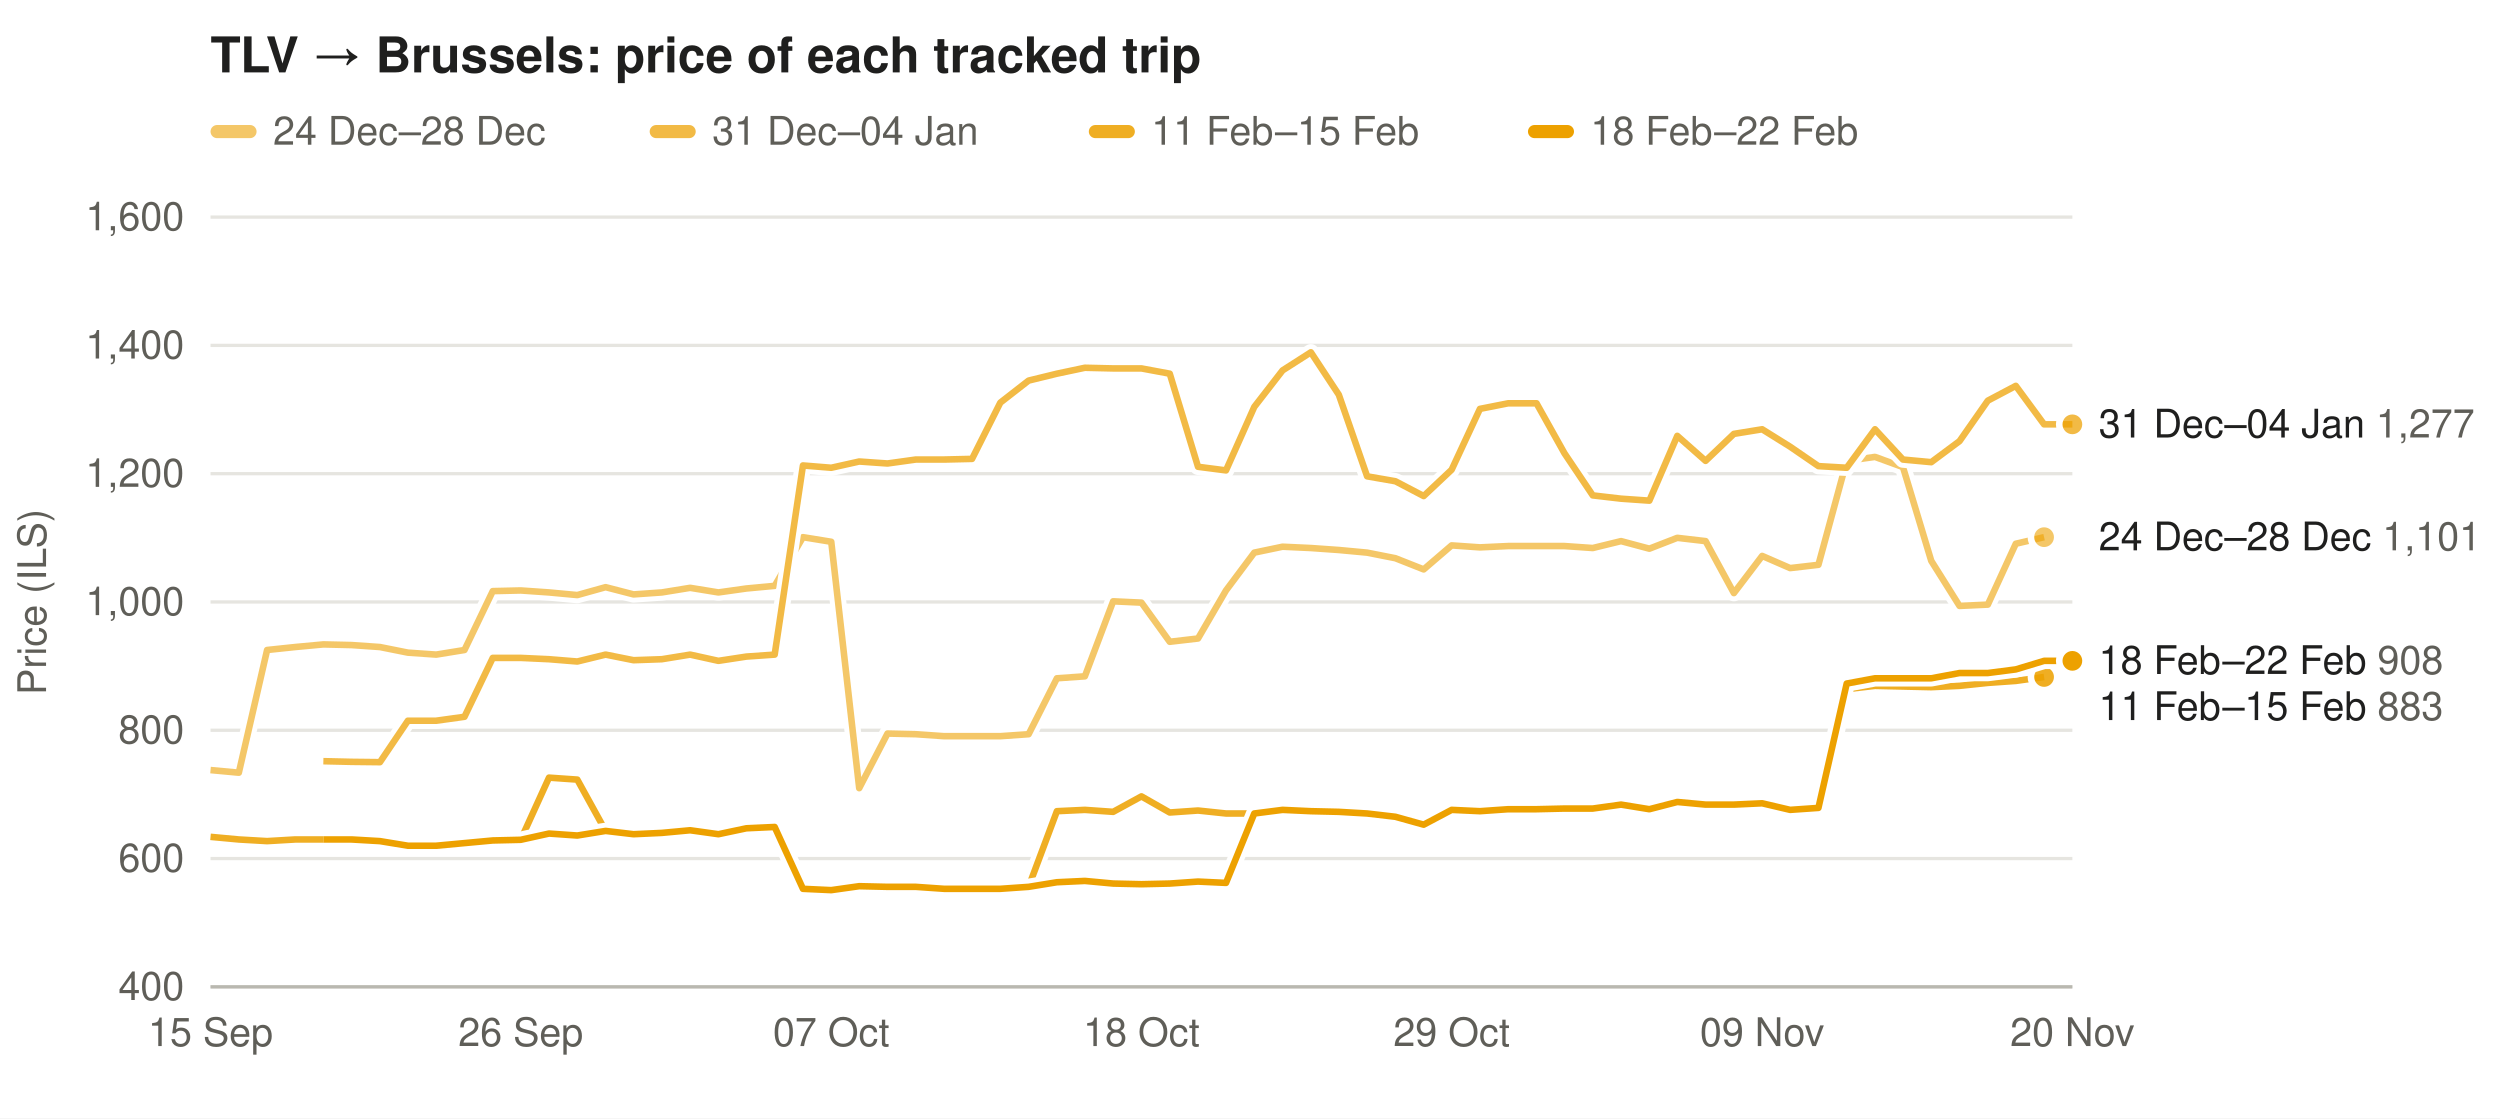
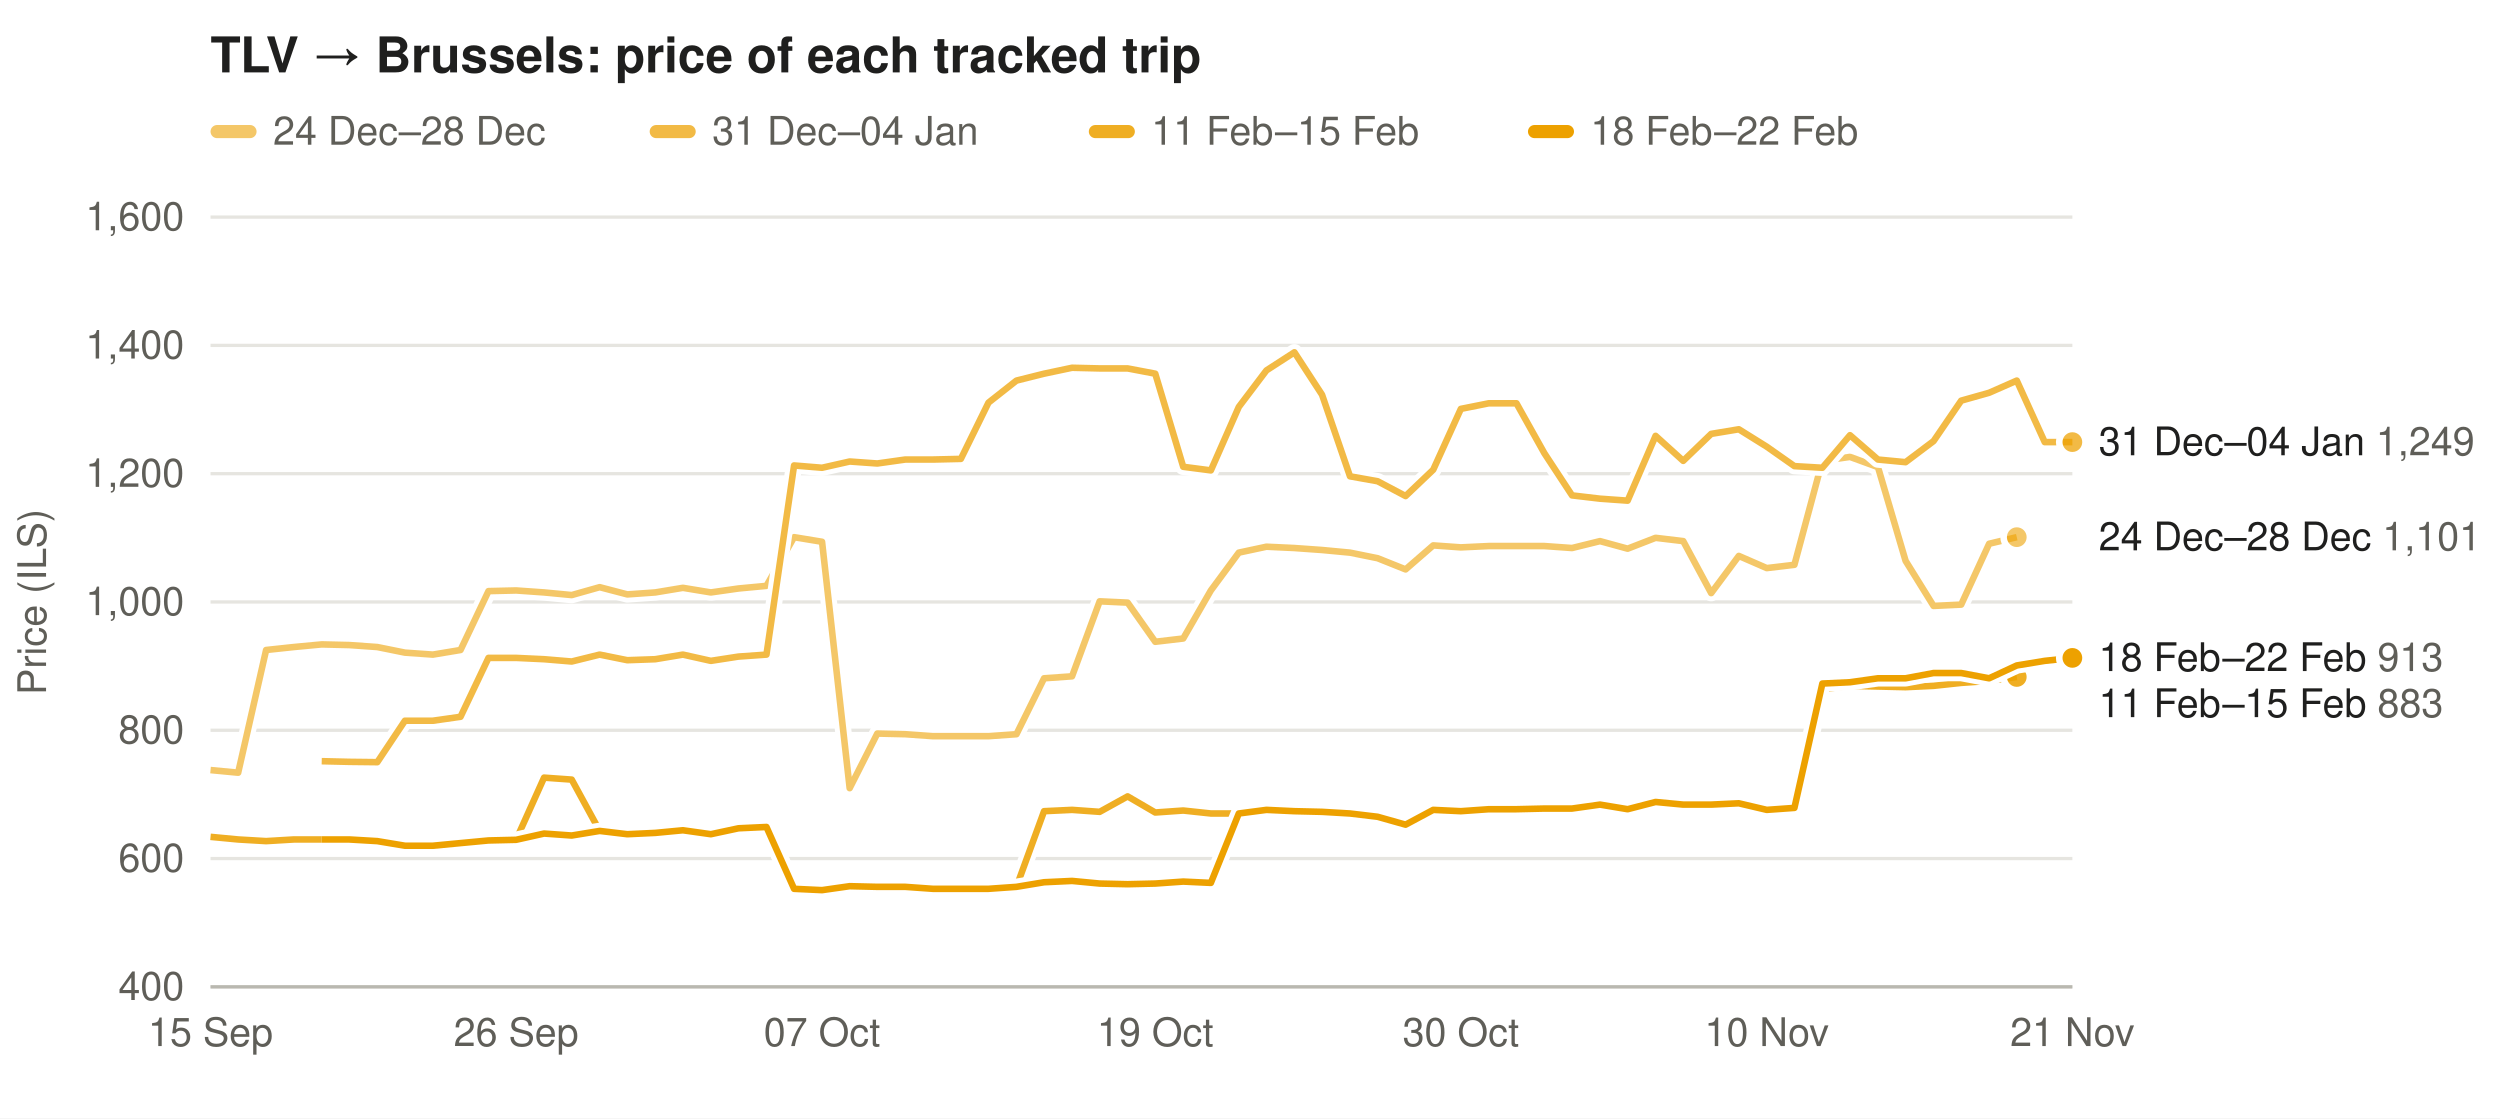
<svg xmlns="http://www.w3.org/2000/svg" width="760" height="340" viewBox="0 0 760 340" font-family="-apple-system,Segoe UI,Helvetica,Arial,sans-serif" font-size="12">
  <rect width="100%" height="100%" fill="#ffffff" />
  <text x="64" y="22" font-size="15" font-weight="600" fill="#1f1f1e">TLV → Brussels: price of each tracked trip</text>
  <rect x="64" y="38" width="14" height="4" rx="2" fill="#eda100" fill-opacity="0.59" />
  <text x="83" y="44" fill="#5f5e58">24 Dec–28 Dec</text>
  <rect x="197.5" y="38" width="14" height="4" rx="2" fill="#eda100" fill-opacity="0.73" />
  <text x="216.5" y="44" fill="#5f5e58">31 Dec–04 Jan</text>
  <rect x="331.0" y="38" width="14" height="4" rx="2" fill="#eda100" fill-opacity="0.86" />
  <text x="350.0" y="44" fill="#5f5e58">11 Feb–15 Feb</text>
  <rect x="464.5" y="38" width="14" height="4" rx="2" fill="#eda100" fill-opacity="1.00" />
  <text x="483.5" y="44" fill="#5f5e58">18 Feb–22 Feb</text>
  <line x1="64" x2="630" y1="300.0" y2="300.0" stroke="#e6e5e0" />
  <text x="56" y="304.0" text-anchor="end" fill="#5f5e58">400</text>
  <line x1="64" x2="630" y1="261.0" y2="261.0" stroke="#e6e5e0" />
  <text x="56" y="265.0" text-anchor="end" fill="#5f5e58">600</text>
  <line x1="64" x2="630" y1="222.0" y2="222.0" stroke="#e6e5e0" />
  <text x="56" y="226.0" text-anchor="end" fill="#5f5e58">800</text>
  <line x1="64" x2="630" y1="183.0" y2="183.0" stroke="#e6e5e0" />
  <text x="56" y="187.0" text-anchor="end" fill="#5f5e58">1,000</text>
  <line x1="64" x2="630" y1="144.0" y2="144.0" stroke="#e6e5e0" />
  <text x="56" y="148.0" text-anchor="end" fill="#5f5e58">1,200</text>
  <line x1="64" x2="630" y1="105.0" y2="105.0" stroke="#e6e5e0" />
  <text x="56" y="109.0" text-anchor="end" fill="#5f5e58">1,400</text>
  <line x1="64" x2="630" y1="66.0" y2="66.0" stroke="#e6e5e0" />
  <text x="56" y="70.0" text-anchor="end" fill="#5f5e58">1,600</text>
  <text x="14" y="183.0" fill="#5f5e58" transform="rotate(-90 14 183.0)" text-anchor="middle">Price (ILS)</text>
  <text x="64.0" y="318" text-anchor="middle" fill="#5f5e58">15 Sep</text>
-   <text x="158.3" y="318" text-anchor="middle" fill="#5f5e58">26 Sep</text>
-   <text x="252.7" y="318" text-anchor="middle" fill="#5f5e58">07 Oct</text>
-   <text x="347.0" y="318" text-anchor="middle" fill="#5f5e58">18 Oct</text>
-   <text x="441.3" y="318" text-anchor="middle" fill="#5f5e58">29 Oct</text>
-   <text x="535.7" y="318" text-anchor="middle" fill="#5f5e58">09 Nov</text>
-   <text x="630.0" y="318" text-anchor="middle" fill="#5f5e58">20 Nov</text>
+   <text x="156.9" y="318" text-anchor="middle" fill="#5f5e58">26 Sep</text>
+   <text x="249.9" y="318" text-anchor="middle" fill="#5f5e58">07 Oct</text>
+   <text x="351.2" y="318" text-anchor="middle" fill="#5f5e58">19 Oct</text>
+   <text x="444.1" y="318" text-anchor="middle" fill="#5f5e58">30 Oct</text>
+   <text x="537.1" y="318" text-anchor="middle" fill="#5f5e58">10 Nov</text>
+   <text x="630.0" y="318" text-anchor="middle" fill="#5f5e58">21 Nov</text>
  <line x1="64" x2="630" y1="300" y2="300" stroke="#b9b8b0" />
-   <path d="M64.0,234.1 L72.6,234.9 L81.2,197.6 L89.7,196.7 L98.3,195.9 L106.9,196.1 L115.5,196.7 L124.0,198.4 L132.6,199.0 L141.2,197.6 L149.8,179.7 L158.3,179.5 L166.9,180.1 L175.5,180.9 L184.1,178.5 L192.6,180.7 L201.2,180.1 L209.8,178.7 L218.4,180.1 L226.9,178.9 L235.5,178.1 L244.1,163.3 L252.7,164.7 L261.2,239.6 L269.8,223.0 L278.4,223.2 L287.0,223.8 L295.5,223.8 L304.1,223.8 L312.7,223.2 L321.3,206.2 L329.8,205.6 L338.4,182.8 L347.0,183.2 L355.6,195.1 L364.2,194.1 L372.7,179.5 L381.3,168.0 L389.9,166.2 L398.5,166.6 L407.0,167.2 L415.6,168.0 L424.2,169.7 L432.8,173.1 L441.3,165.8 L449.9,166.4 L458.5,166.0 L467.1,166.0 L475.6,166.0 L484.2,166.6 L492.8,164.5 L501.4,166.8 L509.9,163.5 L518.5,164.5 L527.1,180.3 L535.7,169.0 L544.2,172.7 L552.8,171.7 L561.4,140.1 L570.0,138.9 L578.5,142.0 L587.1,170.5 L595.7,184.2 L604.3,183.8 L612.8,165.3 L621.4,163.3" fill="none" stroke="#ffffff" stroke-width="5" stroke-linejoin="round" />
-   <path d="M64.0,234.1 L72.6,234.9 L81.2,197.6 L89.7,196.7 L98.3,195.9 L106.9,196.1 L115.5,196.7 L124.0,198.4 L132.6,199.0 L141.2,197.6 L149.8,179.7 L158.3,179.5 L166.9,180.1 L175.5,180.9 L184.1,178.5 L192.6,180.7 L201.2,180.1 L209.8,178.7 L218.4,180.1 L226.9,178.9 L235.5,178.1 L244.1,163.3 L252.7,164.7 L261.2,239.6 L269.8,223.0 L278.4,223.2 L287.0,223.8 L295.5,223.8 L304.1,223.8 L312.7,223.2 L321.3,206.2 L329.8,205.6 L338.4,182.8 L347.0,183.2 L355.6,195.1 L364.2,194.1 L372.7,179.5 L381.3,168.0 L389.9,166.2 L398.5,166.6 L407.0,167.2 L415.6,168.0 L424.2,169.7 L432.8,173.1 L441.3,165.8 L449.9,166.4 L458.5,166.0 L467.1,166.0 L475.6,166.0 L484.2,166.6 L492.8,164.5 L501.4,166.8 L509.9,163.5 L518.5,164.5 L527.1,180.3 L535.7,169.0 L544.2,172.7 L552.8,171.7 L561.4,140.1 L570.0,138.9 L578.5,142.0 L587.1,170.5 L595.7,184.2 L604.3,183.8 L612.8,165.3 L621.4,163.3" fill="none" stroke="#eda100" stroke-opacity="0.59" stroke-width="2" stroke-linejoin="round" />
-   <circle cx="621.4" cy="163.3" r="4" fill="#eda100" fill-opacity="0.59" stroke="#ffffff" stroke-width="2" />
-   <path d="M98.3,231.4 L106.9,231.6 L115.5,231.7 L124.0,219.1 L132.6,219.1 L141.2,217.9 L149.8,200.0 L158.3,200.0 L166.9,200.4 L175.5,201.1 L184.1,199.0 L192.6,200.7 L201.2,200.4 L209.8,199.0 L218.4,200.9 L226.9,199.6 L235.5,199.0 L244.1,141.5 L252.7,142.2 L261.2,140.3 L269.8,140.9 L278.4,139.7 L287.0,139.7 L295.5,139.5 L304.1,122.4 L312.7,115.7 L321.3,113.6 L329.8,111.8 L338.4,112.0 L347.0,112.0 L355.6,113.6 L364.2,141.9 L372.7,143.0 L381.3,123.7 L389.9,112.6 L398.5,107.1 L407.0,120.0 L415.6,144.8 L424.2,146.3 L432.8,150.8 L441.3,142.8 L449.9,124.3 L458.5,122.6 L467.1,122.6 L475.6,137.8 L484.2,150.6 L492.8,151.6 L501.4,152.2 L509.9,132.5 L518.5,140.1 L527.1,131.9 L535.7,130.5 L544.2,135.8 L552.8,141.7 L561.4,142.2 L570.0,130.5 L578.5,139.7 L587.1,140.5 L595.7,134.1 L604.3,121.8 L612.8,117.3 L621.4,129.0 L630.0,129.0" fill="none" stroke="#ffffff" stroke-width="5" stroke-linejoin="round" />
-   <path d="M98.3,231.4 L106.9,231.6 L115.5,231.7 L124.0,219.1 L132.6,219.1 L141.2,217.9 L149.8,200.0 L158.3,200.0 L166.9,200.4 L175.5,201.1 L184.1,199.0 L192.6,200.7 L201.2,200.4 L209.8,199.0 L218.4,200.9 L226.9,199.6 L235.5,199.0 L244.1,141.5 L252.7,142.2 L261.2,140.3 L269.8,140.9 L278.4,139.7 L287.0,139.7 L295.5,139.5 L304.1,122.4 L312.7,115.7 L321.3,113.6 L329.8,111.8 L338.4,112.0 L347.0,112.0 L355.6,113.6 L364.2,141.9 L372.7,143.0 L381.3,123.7 L389.9,112.6 L398.5,107.1 L407.0,120.0 L415.6,144.8 L424.2,146.3 L432.8,150.8 L441.3,142.8 L449.9,124.3 L458.5,122.6 L467.1,122.6 L475.6,137.8 L484.2,150.6 L492.8,151.6 L501.4,152.2 L509.9,132.5 L518.5,140.1 L527.1,131.9 L535.7,130.5 L544.2,135.8 L552.8,141.7 L561.4,142.2 L570.0,130.5 L578.5,139.7 L587.1,140.5 L595.7,134.1 L604.3,121.8 L612.8,117.3 L621.4,129.0 L630.0,129.0" fill="none" stroke="#eda100" stroke-opacity="0.73" stroke-width="2" stroke-linejoin="round" />
-   <circle cx="630.0" cy="129.0" r="4" fill="#eda100" fill-opacity="0.73" stroke="#ffffff" stroke-width="2" />
-   <path d="M64.0,254.4 L72.6,255.2 L81.2,255.7 L89.7,255.2 L98.3,255.2 L106.9,255.2 L115.5,255.7 L124.0,257.1 L132.6,257.1 L141.2,256.3 L149.8,255.5 L158.3,255.3 L166.9,236.4 L175.5,237.0 L184.1,252.6 L192.6,253.6 L201.2,253.2 L209.8,252.4 L218.4,253.6 L226.9,251.8 L235.5,251.4 L244.1,270.2 L252.7,270.6 L261.2,269.4 L269.8,269.6 L278.4,269.6 L287.0,270.2 L295.5,270.2 L304.1,270.2 L312.7,269.6 L321.3,246.6 L329.8,246.2 L338.4,246.8 L347.0,242.1 L355.6,247.0 L364.2,246.4 L372.7,247.3 L381.3,247.3 L389.9,246.2 L398.5,246.6 L407.0,246.8 L415.6,247.3 L424.2,248.3 L432.8,250.7 L441.3,246.2 L449.9,246.6 L458.5,246.0 L467.1,246.0 L475.6,245.8 L484.2,245.8 L492.8,244.6 L501.4,246.0 L509.9,243.8 L518.5,244.6 L527.1,244.6 L535.7,244.2 L544.2,246.2 L552.8,245.6 L561.4,209.5 L570.0,208.5 L578.5,208.7 L587.1,208.9 L595.7,208.5 L604.3,207.6 L612.8,207.0 L621.4,205.8" fill="none" stroke="#ffffff" stroke-width="5" stroke-linejoin="round" />
-   <path d="M64.0,254.4 L72.6,255.2 L81.2,255.7 L89.7,255.2 L98.3,255.2 L106.9,255.2 L115.5,255.7 L124.0,257.1 L132.6,257.1 L141.2,256.3 L149.8,255.5 L158.3,255.3 L166.9,236.4 L175.5,237.0 L184.1,252.6 L192.6,253.6 L201.2,253.2 L209.8,252.4 L218.4,253.6 L226.9,251.8 L235.5,251.4 L244.1,270.2 L252.7,270.6 L261.2,269.4 L269.8,269.6 L278.4,269.6 L287.0,270.2 L295.5,270.2 L304.1,270.2 L312.7,269.6 L321.3,246.6 L329.8,246.2 L338.4,246.8 L347.0,242.1 L355.6,247.0 L364.2,246.4 L372.7,247.3 L381.3,247.3 L389.9,246.2 L398.5,246.6 L407.0,246.8 L415.6,247.3 L424.2,248.3 L432.8,250.7 L441.3,246.2 L449.9,246.6 L458.5,246.0 L467.1,246.0 L475.6,245.8 L484.2,245.8 L492.8,244.6 L501.4,246.0 L509.9,243.8 L518.5,244.6 L527.1,244.6 L535.7,244.2 L544.2,246.2 L552.8,245.6 L561.4,209.5 L570.0,208.5 L578.5,208.7 L587.1,208.9 L595.7,208.5 L604.3,207.6 L612.8,207.0 L621.4,205.8" fill="none" stroke="#eda100" stroke-opacity="0.86" stroke-width="2" stroke-linejoin="round" />
-   <circle cx="621.4" cy="205.8" r="4" fill="#eda100" fill-opacity="0.86" stroke="#ffffff" stroke-width="2" />
-   <path d="M98.3,255.2 L106.9,255.2 L115.5,255.7 L124.0,257.1 L132.6,257.1 L141.2,256.3 L149.8,255.5 L158.3,255.3 L166.9,253.4 L175.5,254.0 L184.1,252.6 L192.6,253.6 L201.2,253.2 L209.8,252.4 L218.4,253.6 L226.9,251.8 L235.5,251.4 L244.1,270.2 L252.7,270.6 L261.2,269.4 L269.8,269.6 L278.4,269.6 L287.0,270.2 L295.5,270.2 L304.1,270.2 L312.7,269.6 L321.3,268.2 L329.8,267.8 L338.4,268.6 L347.0,268.8 L355.6,268.6 L364.2,268.0 L372.7,268.4 L381.3,247.3 L389.9,246.2 L398.5,246.6 L407.0,246.8 L415.6,247.3 L424.2,248.3 L432.8,250.7 L441.3,246.2 L449.9,246.6 L458.5,246.0 L467.1,246.0 L475.6,245.8 L484.2,245.8 L492.8,244.6 L501.4,246.0 L509.9,243.8 L518.5,244.6 L527.1,244.6 L535.7,244.2 L544.2,246.2 L552.8,245.6 L561.4,207.8 L570.0,206.2 L578.5,206.2 L587.1,206.2 L595.7,204.6 L604.3,204.6 L612.8,203.5 L621.4,200.9 L630.0,200.9" fill="none" stroke="#ffffff" stroke-width="5" stroke-linejoin="round" />
-   <path d="M98.3,255.2 L106.9,255.2 L115.5,255.7 L124.0,257.1 L132.6,257.1 L141.2,256.3 L149.8,255.5 L158.3,255.3 L166.9,253.4 L175.5,254.0 L184.1,252.6 L192.6,253.6 L201.2,253.2 L209.8,252.4 L218.4,253.6 L226.9,251.8 L235.5,251.4 L244.1,270.2 L252.7,270.6 L261.2,269.4 L269.8,269.6 L278.4,269.6 L287.0,270.2 L295.5,270.2 L304.1,270.2 L312.7,269.6 L321.3,268.2 L329.8,267.8 L338.4,268.6 L347.0,268.8 L355.6,268.6 L364.2,268.0 L372.7,268.4 L381.3,247.3 L389.9,246.2 L398.5,246.6 L407.0,246.8 L415.6,247.3 L424.2,248.3 L432.8,250.7 L441.3,246.2 L449.9,246.6 L458.5,246.0 L467.1,246.0 L475.6,245.8 L484.2,245.8 L492.8,244.6 L501.4,246.0 L509.9,243.8 L518.5,244.6 L527.1,244.6 L535.7,244.2 L544.2,246.2 L552.8,245.6 L561.4,207.8 L570.0,206.2 L578.5,206.2 L587.1,206.2 L595.7,204.6 L604.3,204.6 L612.8,203.5 L621.4,200.9 L630.0,200.9" fill="none" stroke="#eda100" stroke-opacity="1.00" stroke-width="2" stroke-linejoin="round" />
-   <circle cx="630.0" cy="200.9" r="4" fill="#eda100" fill-opacity="1.00" stroke="#ffffff" stroke-width="2" />
-   <text x="638" y="133.0" fill="#1f1f1e">31 Dec–04 Jan <tspan fill="#5f5e58">1,277</tspan>
+   <path d="M64.0,234.1 L72.4,234.9 L80.9,197.6 L89.3,196.7 L97.8,195.9 L106.2,196.1 L114.7,196.7 L123.1,198.4 L131.6,199.0 L140.0,197.6 L148.5,179.7 L156.9,179.5 L165.4,180.1 L173.8,180.9 L182.3,178.5 L190.7,180.7 L199.2,180.1 L207.6,178.7 L216.1,180.1 L224.5,178.9 L233.0,178.1 L241.4,163.3 L249.9,164.7 L258.3,239.6 L266.7,223.0 L275.2,223.2 L283.6,223.8 L292.1,223.8 L300.5,223.8 L309.0,223.2 L317.4,206.2 L325.9,205.6 L334.3,182.8 L342.8,183.2 L351.2,195.1 L359.7,194.1 L368.1,179.5 L376.6,168.0 L385.0,166.2 L393.5,166.6 L401.9,167.2 L410.4,168.0 L418.8,169.7 L427.3,173.1 L435.7,165.8 L444.1,166.4 L452.6,166.0 L461.0,166.0 L469.5,166.0 L477.9,166.6 L486.4,164.5 L494.8,166.8 L503.3,163.5 L511.7,164.5 L520.2,180.3 L528.6,169.0 L537.1,172.7 L545.5,171.7 L554.0,140.1 L562.4,138.9 L570.9,142.0 L579.3,170.5 L587.8,184.2 L596.2,183.8 L604.7,165.3 L613.1,163.3" fill="none" stroke="#ffffff" stroke-width="5" stroke-linejoin="round" />
+   <path d="M64.0,234.1 L72.4,234.9 L80.9,197.6 L89.3,196.7 L97.8,195.9 L106.2,196.1 L114.7,196.7 L123.1,198.4 L131.6,199.0 L140.0,197.6 L148.5,179.7 L156.9,179.5 L165.4,180.1 L173.8,180.9 L182.3,178.5 L190.7,180.7 L199.2,180.1 L207.6,178.7 L216.1,180.1 L224.5,178.9 L233.0,178.1 L241.4,163.3 L249.9,164.7 L258.3,239.6 L266.7,223.0 L275.2,223.2 L283.6,223.8 L292.1,223.8 L300.5,223.8 L309.0,223.2 L317.4,206.2 L325.9,205.6 L334.3,182.8 L342.8,183.2 L351.2,195.1 L359.7,194.1 L368.1,179.5 L376.6,168.0 L385.0,166.2 L393.5,166.6 L401.9,167.2 L410.4,168.0 L418.8,169.7 L427.3,173.1 L435.7,165.8 L444.1,166.4 L452.6,166.0 L461.0,166.0 L469.5,166.0 L477.9,166.6 L486.4,164.5 L494.8,166.8 L503.3,163.5 L511.7,164.5 L520.2,180.3 L528.6,169.0 L537.1,172.7 L545.5,171.7 L554.0,140.1 L562.4,138.9 L570.9,142.0 L579.3,170.5 L587.8,184.2 L596.2,183.8 L604.7,165.3 L613.1,163.3" fill="none" stroke="#eda100" stroke-opacity="0.59" stroke-width="2" stroke-linejoin="round" />
+   <circle cx="613.1" cy="163.3" r="4" fill="#eda100" fill-opacity="0.59" stroke="#ffffff" stroke-width="2" />
+   <path d="M97.8,231.4 L106.2,231.6 L114.7,231.7 L123.1,219.1 L131.6,219.1 L140.0,217.9 L148.5,200.0 L156.9,200.0 L165.4,200.4 L173.8,201.1 L182.3,199.0 L190.7,200.7 L199.2,200.4 L207.6,199.0 L216.1,200.9 L224.5,199.6 L233.0,199.0 L241.4,141.5 L249.9,142.2 L258.3,140.3 L266.7,140.9 L275.2,139.7 L283.6,139.7 L292.1,139.5 L300.5,122.4 L309.0,115.7 L317.4,113.6 L325.9,111.8 L334.3,112.0 L342.8,112.0 L351.2,113.6 L359.7,141.9 L368.1,143.0 L376.6,123.7 L385.0,112.6 L393.5,107.1 L401.9,120.0 L410.4,144.8 L418.8,146.3 L427.3,150.8 L435.7,142.8 L444.1,124.3 L452.6,122.6 L461.0,122.6 L469.5,137.8 L477.9,150.6 L486.4,151.6 L494.8,152.2 L503.3,132.5 L511.7,140.1 L520.2,131.9 L528.6,130.5 L537.1,135.8 L545.5,141.7 L554.0,142.2 L562.4,132.3 L570.9,139.7 L579.3,140.5 L587.8,134.1 L596.2,121.8 L604.7,119.4 L613.1,115.7 L621.6,134.4 L630.0,134.4" fill="none" stroke="#ffffff" stroke-width="5" stroke-linejoin="round" />
+   <path d="M97.8,231.4 L106.2,231.6 L114.7,231.7 L123.1,219.1 L131.6,219.1 L140.0,217.9 L148.5,200.0 L156.9,200.0 L165.4,200.4 L173.8,201.1 L182.3,199.0 L190.7,200.7 L199.2,200.4 L207.6,199.0 L216.1,200.9 L224.5,199.6 L233.0,199.0 L241.4,141.5 L249.9,142.2 L258.3,140.3 L266.7,140.9 L275.2,139.7 L283.6,139.7 L292.1,139.5 L300.5,122.4 L309.0,115.7 L317.4,113.6 L325.9,111.8 L334.3,112.0 L342.8,112.0 L351.2,113.6 L359.7,141.9 L368.1,143.0 L376.6,123.7 L385.0,112.6 L393.5,107.1 L401.9,120.0 L410.4,144.8 L418.8,146.3 L427.3,150.8 L435.7,142.8 L444.1,124.3 L452.6,122.6 L461.0,122.6 L469.5,137.8 L477.9,150.6 L486.4,151.6 L494.8,152.2 L503.3,132.5 L511.7,140.1 L520.2,131.9 L528.6,130.5 L537.1,135.8 L545.5,141.7 L554.0,142.2 L562.4,132.3 L570.9,139.7 L579.3,140.5 L587.8,134.1 L596.2,121.8 L604.7,119.4 L613.1,115.7 L621.6,134.4 L630.0,134.4" fill="none" stroke="#eda100" stroke-opacity="0.73" stroke-width="2" stroke-linejoin="round" />
+   <circle cx="630.0" cy="134.4" r="4" fill="#eda100" fill-opacity="0.73" stroke="#ffffff" stroke-width="2" />
+   <path d="M64.0,254.4 L72.4,255.2 L80.9,255.7 L89.3,255.2 L97.8,255.2 L106.2,255.2 L114.7,255.7 L123.1,257.1 L131.6,257.1 L140.0,256.3 L148.5,255.5 L156.9,255.3 L165.4,236.4 L173.8,237.0 L182.3,252.6 L190.7,253.6 L199.2,253.2 L207.6,252.4 L216.1,253.6 L224.5,251.8 L233.0,251.4 L241.4,270.2 L249.9,270.6 L258.3,269.4 L266.7,269.6 L275.2,269.6 L283.6,270.2 L292.1,270.2 L300.5,270.2 L309.0,269.6 L317.4,246.6 L325.9,246.2 L334.3,246.8 L342.8,242.1 L351.2,247.0 L359.7,246.4 L368.1,247.3 L376.6,247.3 L385.0,246.2 L393.5,246.6 L401.9,246.8 L410.4,247.3 L418.8,248.3 L427.3,250.7 L435.7,246.2 L444.1,246.6 L452.6,246.0 L461.0,246.0 L469.5,245.8 L477.9,245.8 L486.4,244.6 L494.8,246.0 L503.3,243.8 L511.7,244.6 L520.2,244.6 L528.6,244.2 L537.1,246.2 L545.5,245.6 L554.0,209.5 L562.4,208.5 L570.9,208.7 L579.3,208.9 L587.8,208.5 L596.2,207.6 L604.7,207.0 L613.1,205.8" fill="none" stroke="#ffffff" stroke-width="5" stroke-linejoin="round" />
+   <path d="M64.0,254.4 L72.4,255.2 L80.9,255.7 L89.3,255.2 L97.8,255.2 L106.2,255.2 L114.7,255.7 L123.1,257.1 L131.6,257.1 L140.0,256.3 L148.5,255.5 L156.9,255.3 L165.4,236.4 L173.8,237.0 L182.3,252.6 L190.7,253.6 L199.2,253.2 L207.6,252.4 L216.1,253.6 L224.5,251.8 L233.0,251.4 L241.4,270.2 L249.9,270.6 L258.3,269.4 L266.7,269.6 L275.2,269.6 L283.6,270.2 L292.1,270.2 L300.5,270.2 L309.0,269.6 L317.4,246.6 L325.9,246.2 L334.3,246.8 L342.8,242.1 L351.2,247.0 L359.7,246.4 L368.1,247.3 L376.6,247.3 L385.0,246.2 L393.5,246.6 L401.9,246.8 L410.4,247.3 L418.8,248.3 L427.3,250.7 L435.7,246.2 L444.1,246.6 L452.6,246.0 L461.0,246.0 L469.5,245.8 L477.9,245.8 L486.4,244.6 L494.8,246.0 L503.3,243.8 L511.7,244.6 L520.2,244.6 L528.6,244.2 L537.1,246.2 L545.5,245.6 L554.0,209.5 L562.4,208.5 L570.9,208.7 L579.3,208.9 L587.8,208.5 L596.2,207.6 L604.7,207.0 L613.1,205.8" fill="none" stroke="#eda100" stroke-opacity="0.86" stroke-width="2" stroke-linejoin="round" />
+   <circle cx="613.1" cy="205.8" r="4" fill="#eda100" fill-opacity="0.86" stroke="#ffffff" stroke-width="2" />
+   <path d="M97.8,255.2 L106.2,255.2 L114.7,255.7 L123.1,257.1 L131.6,257.1 L140.0,256.3 L148.5,255.5 L156.9,255.3 L165.4,253.4 L173.8,254.0 L182.3,252.6 L190.7,253.6 L199.2,253.2 L207.6,252.4 L216.1,253.6 L224.5,251.8 L233.0,251.4 L241.4,270.2 L249.9,270.6 L258.3,269.4 L266.7,269.6 L275.2,269.6 L283.6,270.2 L292.1,270.2 L300.5,270.2 L309.0,269.6 L317.4,268.2 L325.9,267.8 L334.3,268.6 L342.8,268.8 L351.2,268.6 L359.7,268.0 L368.1,268.4 L376.6,247.3 L385.0,246.2 L393.5,246.6 L401.9,246.8 L410.4,247.3 L418.8,248.3 L427.3,250.7 L435.7,246.2 L444.1,246.6 L452.6,246.0 L461.0,246.0 L469.5,245.8 L477.9,245.8 L486.4,244.6 L494.8,246.0 L503.3,243.8 L511.7,244.6 L520.2,244.6 L528.6,244.2 L537.1,246.2 L545.5,245.6 L554.0,207.8 L562.4,207.4 L570.9,206.2 L579.3,206.2 L587.8,204.6 L596.2,204.6 L604.7,206.2 L613.1,202.3 L621.6,200.9 L630.0,200.0" fill="none" stroke="#ffffff" stroke-width="5" stroke-linejoin="round" />
+   <path d="M97.8,255.2 L106.2,255.2 L114.7,255.7 L123.1,257.1 L131.6,257.1 L140.0,256.3 L148.5,255.5 L156.9,255.3 L165.4,253.4 L173.8,254.0 L182.3,252.6 L190.7,253.6 L199.2,253.2 L207.6,252.4 L216.1,253.6 L224.5,251.8 L233.0,251.4 L241.4,270.2 L249.9,270.6 L258.3,269.4 L266.7,269.6 L275.2,269.6 L283.6,270.2 L292.1,270.2 L300.5,270.2 L309.0,269.6 L317.4,268.2 L325.9,267.8 L334.3,268.6 L342.8,268.8 L351.2,268.6 L359.7,268.0 L368.1,268.4 L376.6,247.3 L385.0,246.2 L393.5,246.6 L401.9,246.8 L410.4,247.3 L418.8,248.3 L427.3,250.7 L435.7,246.2 L444.1,246.6 L452.6,246.0 L461.0,246.0 L469.5,245.8 L477.9,245.8 L486.4,244.6 L494.8,246.0 L503.3,243.8 L511.7,244.6 L520.2,244.6 L528.6,244.2 L537.1,246.2 L545.5,245.6 L554.0,207.8 L562.4,207.4 L570.9,206.2 L579.3,206.2 L587.8,204.6 L596.2,204.6 L604.7,206.2 L613.1,202.3 L621.6,200.9 L630.0,200.0" fill="none" stroke="#eda100" stroke-opacity="1.00" stroke-width="2" stroke-linejoin="round" />
+   <circle cx="630.0" cy="200.0" r="4" fill="#eda100" fill-opacity="1.00" stroke="#ffffff" stroke-width="2" />
+   <text x="638" y="138.4" fill="#1f1f1e">31 Dec–04 Jan <tspan fill="#5f5e58">1,249</tspan>
  </text>
  <text x="638" y="167.3" fill="#1f1f1e">24 Dec–28 Dec <tspan fill="#5f5e58">1,101</tspan>
  </text>
-   <text x="638" y="204.9" fill="#1f1f1e">18 Feb–22 Feb <tspan fill="#5f5e58">908</tspan>
+   <text x="638" y="204.0" fill="#1f1f1e">18 Feb–22 Feb <tspan fill="#5f5e58">913</tspan>
  </text>
-   <text x="638" y="218.9" fill="#1f1f1e">11 Feb–15 Feb <tspan fill="#5f5e58">883</tspan>
+   <text x="638" y="218.0" fill="#1f1f1e">11 Feb–15 Feb <tspan fill="#5f5e58">883</tspan>
  </text>
</svg>
